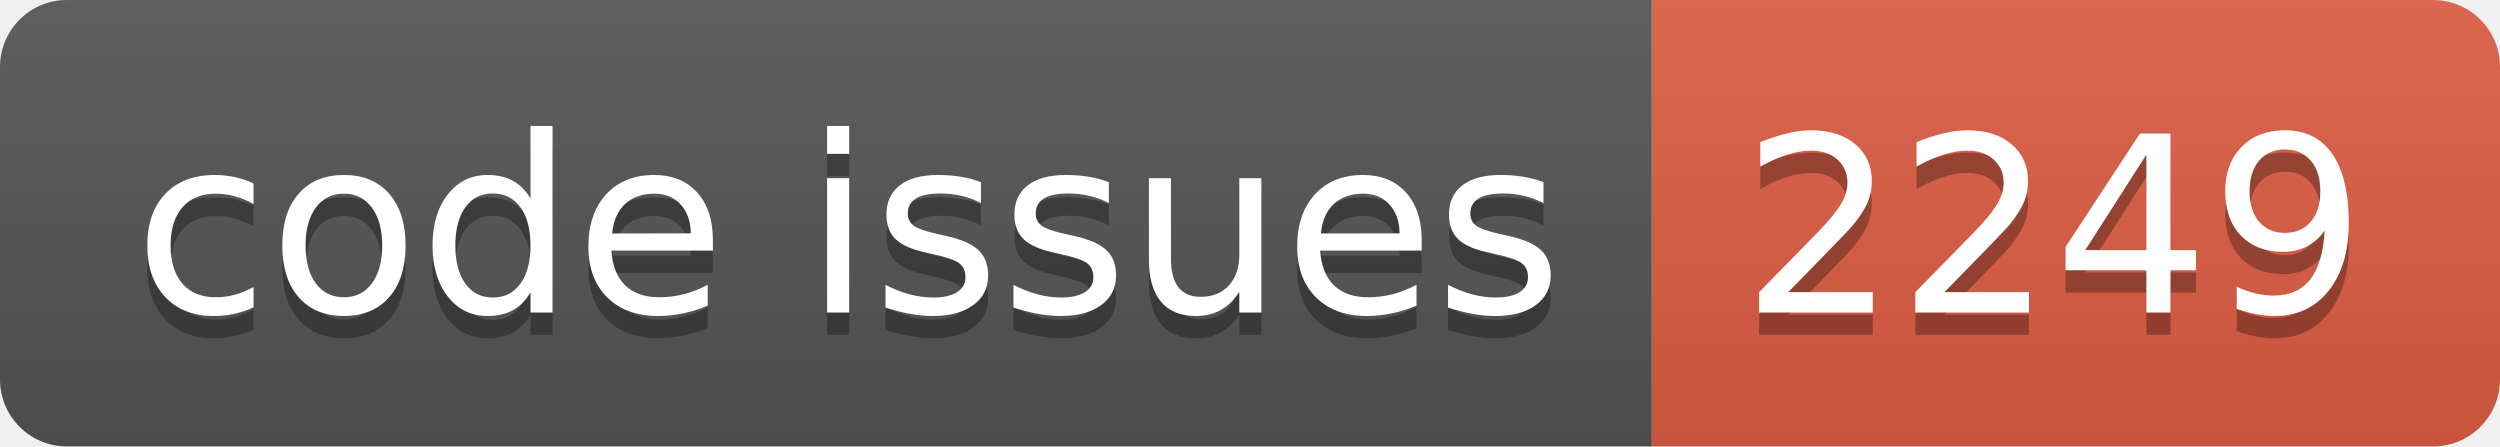
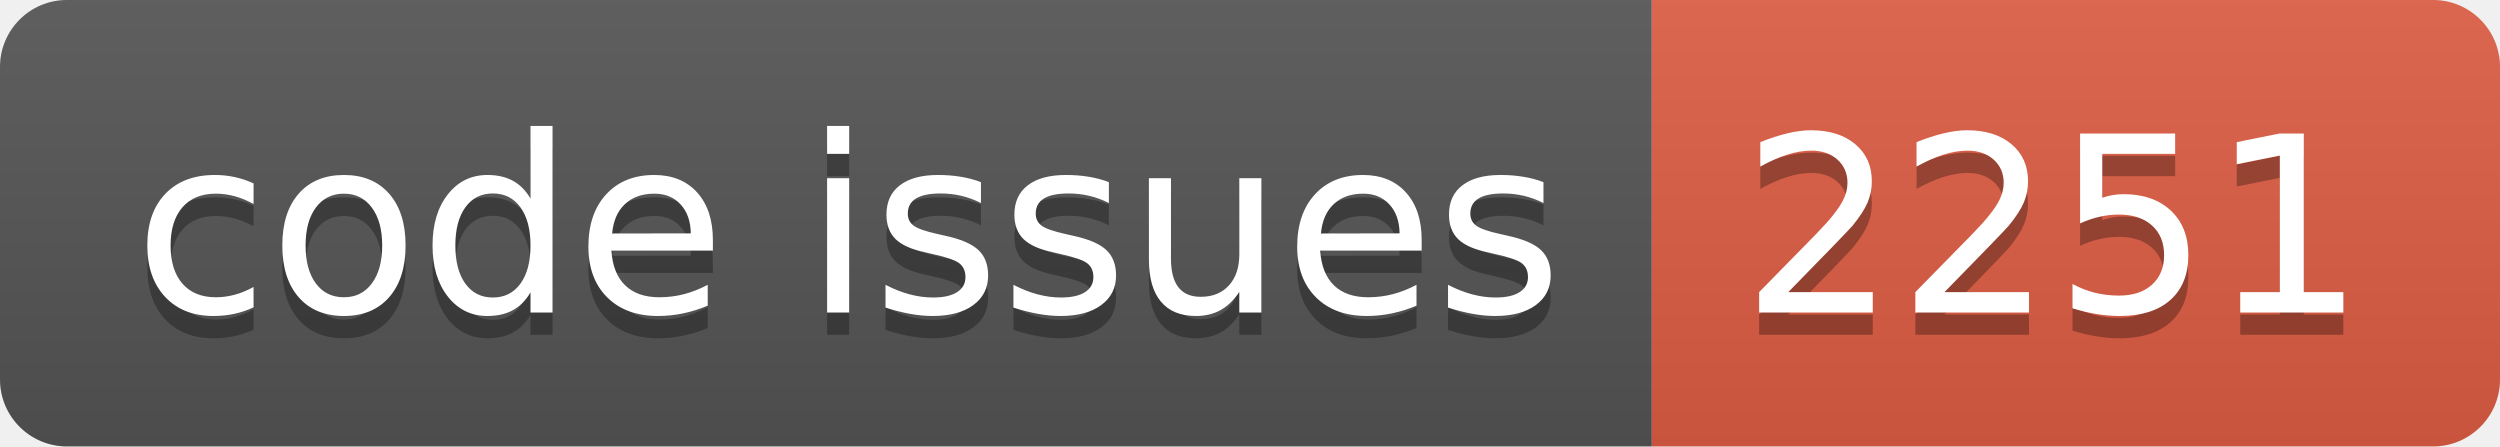
<svg xmlns="http://www.w3.org/2000/svg" width="112.0" height="20">
  <linearGradient id="smooth" x2="0" y2="100%">
    <stop offset="0" stop-color="#bbb" stop-opacity=".1" />
    <stop offset="1" stop-opacity=".1" />
  </linearGradient>
  <clipPath id="round">
    <rect width="112.0" height="20" rx="3" fill="#fff" />
  </clipPath>
  <g clip-path="url(#round)">
    <rect width="74.0" height="20" fill="#555" />
    <rect x="74.0" width="38.0" height="20" fill="#e05d44" />
    <rect width="112.0" height="20" fill="url(#smooth)" />
  </g>
  <g fill="#fff" text-anchor="middle" font-family="DejaVu Sans,Verdana,Geneva,sans-serif" font-size="110">
    <text x="380.0" y="150" fill="#010101" fill-opacity=".3" transform="scale(0.1)" textLength="640.0" lengthAdjust="spacing">code issues</text>
    <text x="380.0" y="140" transform="scale(0.1)" textLength="640.0" lengthAdjust="spacing">code issues</text>
-     <text x="920.0" y="150" fill="#010101" fill-opacity=".3" transform="scale(0.1)" textLength="280.0" lengthAdjust="spacing">2249</text>
-     <text x="920.0" y="140" transform="scale(0.1)" textLength="280.0" lengthAdjust="spacing">2249</text>
+     <text x="920.0" y="150" fill="#010101" fill-opacity=".3" transform="scale(0.1)" textLength="280.0" lengthAdjust="spacing">2251</text>
+     <text x="920.0" y="140" transform="scale(0.1)" textLength="280.0" lengthAdjust="spacing">2251</text>
  </g>
</svg>
